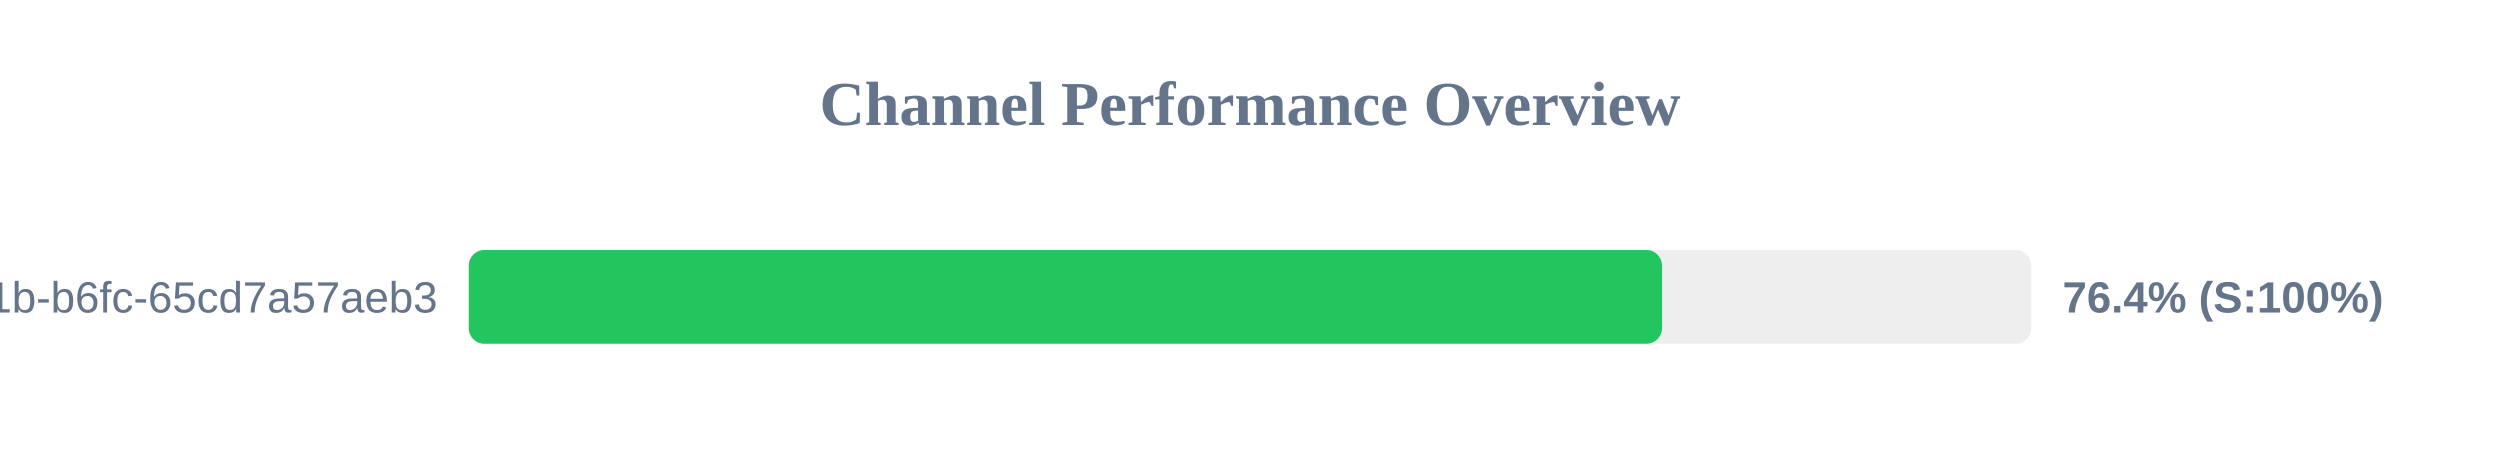
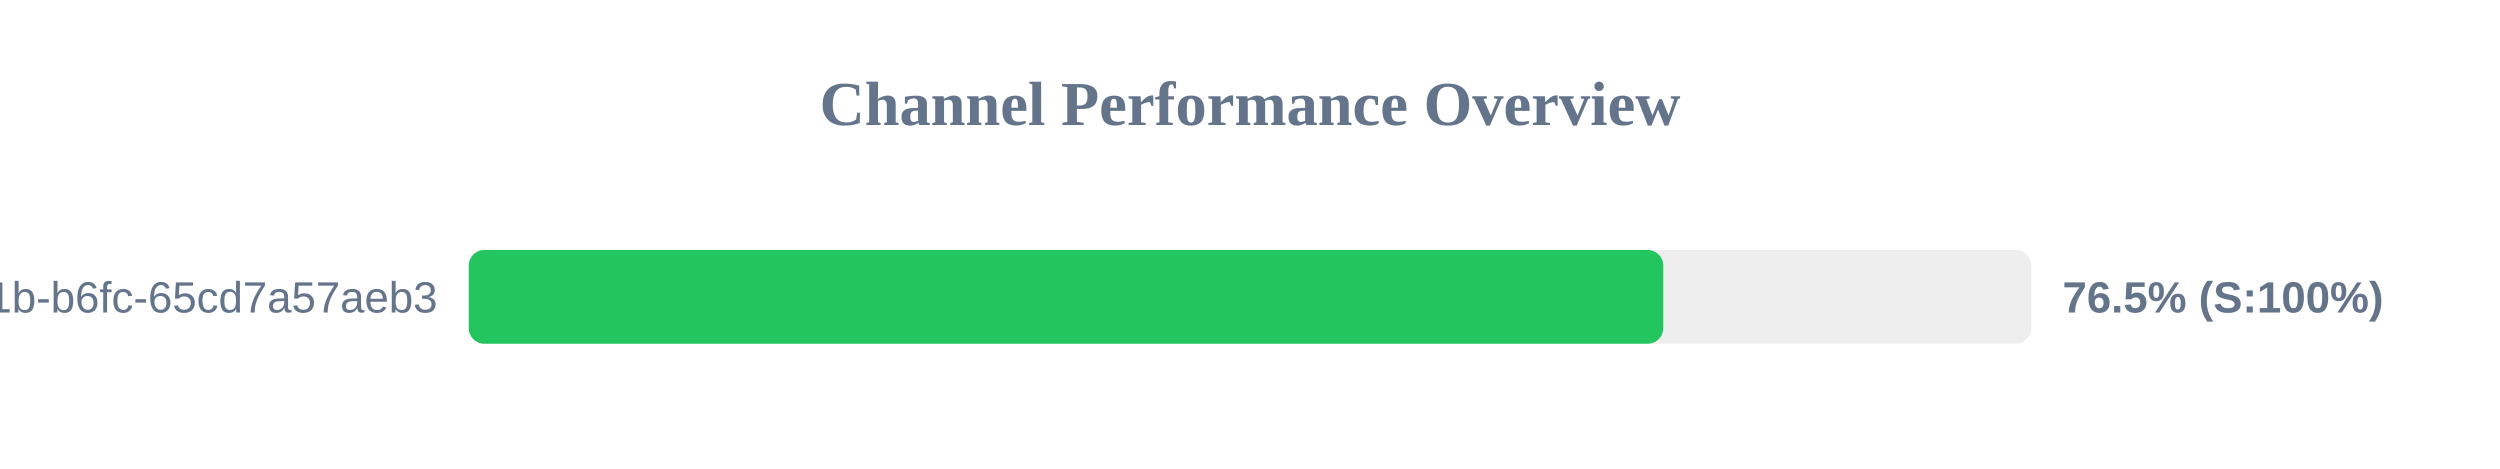
<svg xmlns="http://www.w3.org/2000/svg" width="800" height="150" version="1.1">
  <style>
        .row { font: 14px Arial; fill: #64748b; }
        .score { font: bold 14px Arial; fill: #64748b; }
    </style>
  <text x="400" y="40" text-anchor="middle" font-size="20px" font-weight="bold" fill="#64748b">Channel Performance Overview</text>
  <rect x="150" y="80" width="500" height="30" fill="#eee" rx="5" />
-   <rect x="150" y="80" width="381.85" height="30" fill="#22c55e" rx="5" />
+   <rect x="150" y="80" width="382.25" height="30" fill="#22c55e" rx="5" />
  <text x="140" y="100" text-anchor="end" class="row">?uuid=9c859345-959f-491b-b6fc-65cd7a57aeb3</text>
-   <text x="660" y="100" text-anchor="start" class="score">76.4% (S:100%)</text>
+   <text x="660" y="100" text-anchor="start" class="score">76.5% (S:100%)</text>
</svg>
